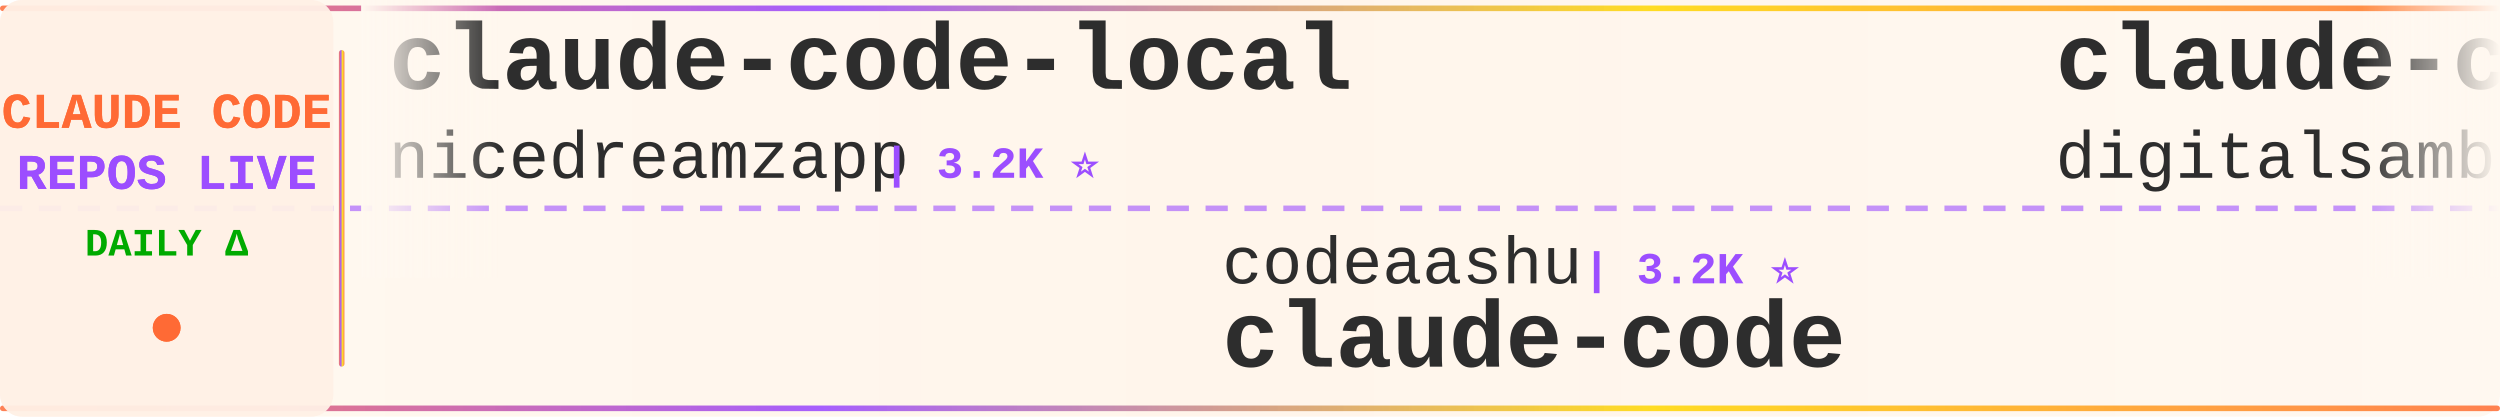
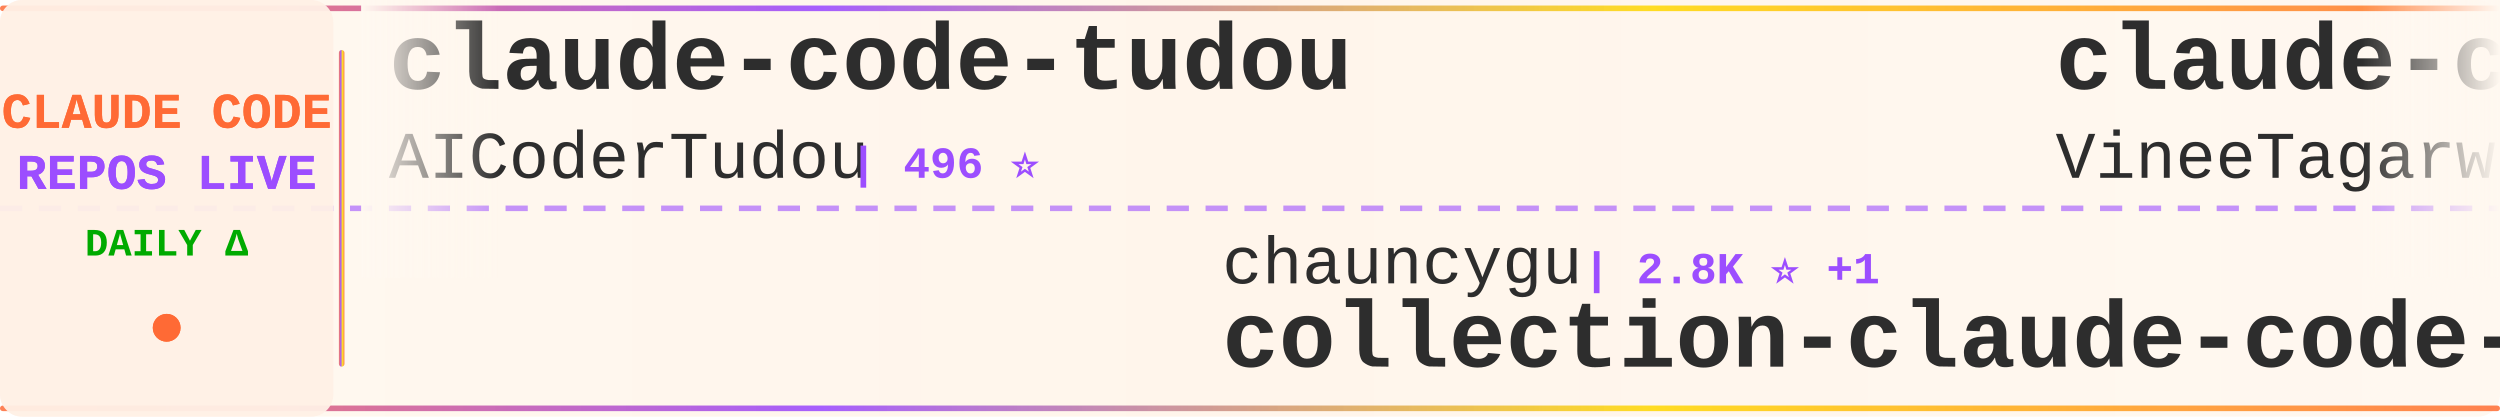
<svg xmlns="http://www.w3.org/2000/svg" width="900" height="150">
  <defs>
    <linearGradient id="tickerBg" x1="0%" y1="0%" x2="100%" y2="0%">
      <stop offset="0%" style="stop-color:#fff8f0;stop-opacity:0.98" />
      <stop offset="50%" style="stop-color:#fff5eb;stop-opacity:1" />
      <stop offset="100%" style="stop-color:#fff8f0;stop-opacity:0.98" />
    </linearGradient>
    <linearGradient id="borderGrad" x1="0%" y1="0%" x2="100%" y2="0%">
      <stop offset="0%" style="stop-color:#FF6B35;stop-opacity:0.85">
        <animate attributeName="stop-opacity" values="0.85;1;0.85" dur="2s" repeatCount="indefinite" />
      </stop>
      <stop offset="33%" style="stop-color:#9C4EFF;stop-opacity:0.9">
        <animate attributeName="stop-opacity" values="0.9;1;0.9" dur="2.2s" repeatCount="indefinite" />
      </stop>
      <stop offset="66%" style="stop-color:#FFD700;stop-opacity:0.85">
        <animate attributeName="stop-opacity" values="0.85;1;0.85" dur="1.8s" repeatCount="indefinite" />
      </stop>
      <stop offset="100%" style="stop-color:#FF6B35;stop-opacity:0.85">
        <animate attributeName="stop-opacity" values="0.85;1;0.85" dur="2s" repeatCount="indefinite" />
      </stop>
    </linearGradient>
    <filter id="textGlow">
      <feGaussianBlur stdDeviation="0.15" result="coloredBlur" />
      <feMerge>
        <feMergeNode in="coloredBlur" />
        <feMergeNode in="SourceGraphic" />
      </feMerge>
    </filter>
    <filter id="metricGlow">
      <feGaussianBlur stdDeviation="0.2" result="coloredBlur" />
      <feMerge>
        <feMergeNode in="coloredBlur" />
        <feMergeNode in="SourceGraphic" />
      </feMerge>
    </filter>
    <linearGradient id="leftFade" x1="0%" y1="0%" x2="100%" y2="0%">
      <stop offset="0%" style="stop-color:#fff8f0;stop-opacity:1" />
      <stop offset="100%" style="stop-color:#fff8f0;stop-opacity:0" />
    </linearGradient>
    <linearGradient id="rightFade" x1="0%" y1="0%" x2="100%" y2="0%">
      <stop offset="0%" style="stop-color:#fff8f0;stop-opacity:0" />
      <stop offset="100%" style="stop-color:#fff8f0;stop-opacity:1" />
    </linearGradient>
  </defs>
  <rect width="900" height="150" fill="url(#tickerBg)" rx="8" />
  <rect x="0" y="2" width="900" height="2" fill="url(#borderGrad)" rx="1" />
  <rect x="0" y="146" width="900" height="2" fill="url(#borderGrad)" rx="1" />
  <line x1="0" y1="75" x2="900" y2="75" stroke="#9C4EFF" stroke-width="2" stroke-dasharray="8 6" opacity="0.6" />
  <rect x="0" y="0" width="120" height="150" fill="#fff0e6" opacity="0.95" rx="8" />
  <text x="60" y="46" font-family="'Courier New', monospace" font-size="18" font-weight="bold" fill="#FF6B35" text-anchor="middle" filter="url(#textGlow)">
    CLAUDE CODE
  </text>
  <text x="60" y="68" font-family="'Courier New', monospace" font-size="18" font-weight="bold" fill="#9C4EFF" text-anchor="middle" filter="url(#textGlow)">
    REPOS LIVE
  </text>
  <text x="60" y="92" font-family="'Courier New', monospace" font-size="14" font-weight="bold" fill="#00aa00" text-anchor="middle">
    DAILY Δ
  </text>
  <circle cx="60" cy="118" r="5" fill="#FF6B35" filter="url(#metricGlow)">
    <animate attributeName="r" values="4;6;4" dur="1.5s" repeatCount="indefinite" />
    <animate attributeName="opacity" values="0.6;1;0.6" dur="1.5s" repeatCount="indefinite" />
  </circle>
  <rect x="122" y="18" width="2" height="114" fill="url(#borderGrad)" rx="1" />
  <clipPath id="tickerClip">
    <rect x="130" y="0" width="770" height="150" />
  </clipPath>
  <g clip-path="url(#tickerClip)">
    <g id="tickerItems">
      <animateTransform attributeName="transform" attributeType="XML" type="translate" from="0 0" to="-3000 0" dur="54s" repeatCount="indefinite" />
      <g transform="translate(0, 0)">
-         <text x="140" y="32" font-family="'Courier New', monospace" font-size="34" font-weight="bold" fill="#2d2d2d">claude-code-local</text>
-         <text x="140" y="64" font-family="'Courier New', monospace" font-size="24" font-weight="normal" fill="#2d2d2d" opacity="1.0">nicedreamzapp</text>
-         <text x="318" y="64" font-family="'Courier New', monospace" font-size="16" font-weight="bold" fill="#9C4EFF"> | 3.2K ⭐</text>
+         <text x="140" y="32" font-family="'Courier New', monospace" font-size="34" font-weight="bold" fill="#2d2d2d">claude-code-tudou</text>
+         <text x="140" y="64" font-family="'Courier New', monospace" font-size="24" font-weight="normal" fill="#2d2d2d" opacity="1.0">AICoderTudou</text>
+         <text x="306" y="64" font-family="'Courier New', monospace" font-size="16" font-weight="bold" fill="#9C4EFF"> | 496 ⭐</text>
      </g>
      <g transform="translate(300, 0)">
-         <text x="140" y="102" font-family="'Courier New', monospace" font-size="24" font-weight="normal" fill="#2d2d2d" opacity="1.0">codeaashu</text>
-         <text x="270" y="102" font-family="'Courier New', monospace" font-size="16" font-weight="bold" fill="#9C4EFF"> | 3.2K ⭐</text>
-         <text x="140" y="132" font-family="'Courier New', monospace" font-size="34" font-weight="bold" fill="#2d2d2d">claude-code</text>
+         <text x="140" y="102" font-family="'Courier New', monospace" font-size="24" font-weight="normal" fill="#2d2d2d" opacity="1.0">chauncygu</text>
+         <text x="270" y="102" font-family="'Courier New', monospace" font-size="16" font-weight="bold" fill="#9C4EFF"> | 2.8K ⭐ +1</text>
+         <text x="140" y="132" font-family="'Courier New', monospace" font-size="34" font-weight="bold" fill="#2d2d2d">collection-claude-code-s...</text>
      </g>
      <g transform="translate(600, 0)">
-         <text x="140" y="32" font-family="'Courier New', monospace" font-size="34" font-weight="bold" fill="#2d2d2d">claude-code-video-toolki...</text>
-         <text x="140" y="64" font-family="'Courier New', monospace" font-size="24" font-weight="normal" fill="#2d2d2d" opacity="1.0">digitalsamba</text>
-         <text x="306" y="64" font-family="'Courier New', monospace" font-size="16" font-weight="bold" fill="#9C4EFF"> | 1.9K ⭐</text>
+         <text x="140" y="32" font-family="'Courier New', monospace" font-size="34" font-weight="bold" fill="#2d2d2d">claude-code</text>
+         <text x="140" y="64" font-family="'Courier New', monospace" font-size="24" font-weight="normal" fill="#2d2d2d" opacity="1.0">VineeTagarwaL-code</text>
+         <text x="378" y="64" font-family="'Courier New', monospace" font-size="16" font-weight="bold" fill="#9C4EFF"> | 273 ⭐</text>
      </g>
      <g transform="translate(900, 0)">
-         <text x="140" y="102" font-family="'Courier New', monospace" font-size="24" font-weight="normal" fill="#2d2d2d" opacity="1.0">disler</text>
-         <text x="234" y="102" font-family="'Courier New', monospace" font-size="16" font-weight="bold" fill="#9C4EFF"> | 3.9K ⭐ -1</text>
-         <text x="140" y="132" font-family="'Courier New', monospace" font-size="34" font-weight="bold" fill="#2d2d2d">claude-code-hooks-master...</text>
+         <text x="140" y="102" font-family="'Courier New', monospace" font-size="24" font-weight="normal" fill="#2d2d2d" opacity="1.0">Pimzino</text>
+         <text x="246" y="102" font-family="'Courier New', monospace" font-size="16" font-weight="bold" fill="#9C4EFF"> | 3.8K ⭐</text>
+         <text x="140" y="132" font-family="'Courier New', monospace" font-size="34" font-weight="bold" fill="#2d2d2d">claude-code-spec-workflo...</text>
      </g>
      <g transform="translate(1200, 0)">
-         <text x="140" y="32" font-family="'Courier New', monospace" font-size="34" font-weight="bold" fill="#2d2d2d">claude-code-workflows</text>
-         <text x="140" y="64" font-family="'Courier New', monospace" font-size="24" font-weight="normal" fill="#2d2d2d" opacity="1.0">OneRedOak</text>
-         <text x="270" y="64" font-family="'Courier New', monospace" font-size="16" font-weight="bold" fill="#9C4EFF"> | 3.9K ⭐</text>
+         <text x="140" y="32" font-family="'Courier New', monospace" font-size="34" font-weight="bold" fill="#2d2d2d">claude-code-engineering</text>
+         <text x="140" y="64" font-family="'Courier New', monospace" font-size="24" font-weight="normal" fill="#2d2d2d" opacity="1.0">huangjia2019</text>
+         <text x="306" y="64" font-family="'Courier New', monospace" font-size="16" font-weight="bold" fill="#9C4EFF"> | 1.1K ⭐</text>
      </g>
      <g transform="translate(1500, 0)">
-         <text x="140" y="102" font-family="'Courier New', monospace" font-size="24" font-weight="normal" fill="#2d2d2d" opacity="1.0">lorryjovens-hub</text>
-         <text x="342" y="102" font-family="'Courier New', monospace" font-size="16" font-weight="bold" fill="#9C4EFF"> | 1.7K ⭐</text>
-         <text x="140" y="132" font-family="'Courier New', monospace" font-size="34" font-weight="bold" fill="#2d2d2d">claude-code-rust</text>
+         <text x="140" y="102" font-family="'Courier New', monospace" font-size="24" font-weight="normal" fill="#2d2d2d" opacity="1.0">repowise-dev</text>
+         <text x="306" y="102" font-family="'Courier New', monospace" font-size="16" font-weight="bold" fill="#9C4EFF"> | 1.2K ⭐</text>
+         <text x="140" y="132" font-family="'Courier New', monospace" font-size="34" font-weight="bold" fill="#2d2d2d">claude-code-prompts</text>
      </g>
      <g transform="translate(1800, 0)">
-         <text x="140" y="32" font-family="'Courier New', monospace" font-size="34" font-weight="bold" fill="#2d2d2d">claude-code</text>
-         <text x="140" y="64" font-family="'Courier New', monospace" font-size="24" font-weight="normal" fill="#2d2d2d" opacity="1.0">jarmuine</text>
-         <text x="258" y="64" font-family="'Courier New', monospace" font-size="16" font-weight="bold" fill="#9C4EFF"> | 2.3K ⭐</text>
+         <text x="140" y="32" font-family="'Courier New', monospace" font-size="34" font-weight="bold" fill="#2d2d2d">everything-claude-code-z...</text>
+         <text x="140" y="64" font-family="'Courier New', monospace" font-size="24" font-weight="normal" fill="#2d2d2d" opacity="1.0">xu-xiang</text>
+         <text x="258" y="64" font-family="'Courier New', monospace" font-size="16" font-weight="bold" fill="#9C4EFF"> | 1.9K ⭐</text>
      </g>
      <g transform="translate(2100, 0)">
-         <text x="140" y="102" font-family="'Courier New', monospace" font-size="24" font-weight="normal" fill="#2d2d2d" opacity="1.0">centminmod</text>
-         <text x="282" y="102" font-family="'Courier New', monospace" font-size="16" font-weight="bold" fill="#9C4EFF"> | 2.6K ⭐</text>
-         <text x="140" y="132" font-family="'Courier New', monospace" font-size="34" font-weight="bold" fill="#2d2d2d">my-claude-code-setup</text>
+         <text x="140" y="102" font-family="'Courier New', monospace" font-size="24" font-weight="normal" fill="#2d2d2d" opacity="1.0">ponponon</text>
+         <text x="258" y="102" font-family="'Courier New', monospace" font-size="16" font-weight="bold" fill="#9C4EFF"> | 2.3K ⭐</text>
+         <text x="140" y="132" font-family="'Courier New', monospace" font-size="34" font-weight="bold" fill="#2d2d2d">claude_code_src</text>
      </g>
      <g transform="translate(2400, 0)">
-         <text x="140" y="32" font-family="'Courier New', monospace" font-size="34" font-weight="bold" fill="#2d2d2d">oh-my-claudecode</text>
-         <text x="140" y="64" font-family="'Courier New', monospace" font-size="24" font-weight="normal" fill="#2d2d2d" opacity="1.0">Yeachan-Heo</text>
-         <text x="294" y="64" font-family="'Courier New', monospace" font-size="16" font-weight="bold" fill="#9C4EFF"> | 38.6K ⭐ +9</text>
+         <text x="140" y="32" font-family="'Courier New', monospace" font-size="34" font-weight="bold" fill="#2d2d2d">claude-code-showcase</text>
+         <text x="140" y="64" font-family="'Courier New', monospace" font-size="24" font-weight="normal" fill="#2d2d2d" opacity="1.0">ChrisWiles</text>
+         <text x="282" y="64" font-family="'Courier New', monospace" font-size="16" font-weight="bold" fill="#9C4EFF"> | 6.0K ⭐</text>
      </g>
      <g transform="translate(2700, 0)">
-         <text x="140" y="102" font-family="'Courier New', monospace" font-size="24" font-weight="normal" fill="#2d2d2d" opacity="1.0">AICoderTudou</text>
-         <text x="306" y="102" font-family="'Courier New', monospace" font-size="16" font-weight="bold" fill="#9C4EFF"> | 496 ⭐</text>
-         <text x="140" y="132" font-family="'Courier New', monospace" font-size="34" font-weight="bold" fill="#2d2d2d">claude-code-tudou</text>
+         <text x="140" y="102" font-family="'Courier New', monospace" font-size="24" font-weight="normal" fill="#2d2d2d" opacity="1.0">krusemediallc</text>
+         <text x="318" y="102" font-family="'Courier New', monospace" font-size="16" font-weight="bold" fill="#9C4EFF"> | 1.2K ⭐ +3</text>
+         <text x="140" y="132" font-family="'Courier New', monospace" font-size="34" font-weight="bold" fill="#2d2d2d">arcads-claude-code</text>
      </g>
      <g transform="translate(3000, 0)">
-         <text x="140" y="32" font-family="'Courier New', monospace" font-size="34" font-weight="bold" fill="#2d2d2d">claude-code-local</text>
-         <text x="140" y="64" font-family="'Courier New', monospace" font-size="24" font-weight="normal" fill="#2d2d2d" opacity="1.0">nicedreamzapp</text>
-         <text x="318" y="64" font-family="'Courier New', monospace" font-size="16" font-weight="bold" fill="#9C4EFF"> | 3.2K ⭐</text>
+         <text x="140" y="32" font-family="'Courier New', monospace" font-size="34" font-weight="bold" fill="#2d2d2d">claude-code-tudou</text>
+         <text x="140" y="64" font-family="'Courier New', monospace" font-size="24" font-weight="normal" fill="#2d2d2d" opacity="1.0">AICoderTudou</text>
+         <text x="306" y="64" font-family="'Courier New', monospace" font-size="16" font-weight="bold" fill="#9C4EFF"> | 496 ⭐</text>
      </g>
      <g transform="translate(3300, 0)">
-         <text x="140" y="102" font-family="'Courier New', monospace" font-size="24" font-weight="normal" fill="#2d2d2d" opacity="1.0">codeaashu</text>
-         <text x="270" y="102" font-family="'Courier New', monospace" font-size="16" font-weight="bold" fill="#9C4EFF"> | 3.2K ⭐</text>
-         <text x="140" y="132" font-family="'Courier New', monospace" font-size="34" font-weight="bold" fill="#2d2d2d">claude-code</text>
+         <text x="140" y="102" font-family="'Courier New', monospace" font-size="24" font-weight="normal" fill="#2d2d2d" opacity="1.0">chauncygu</text>
+         <text x="270" y="102" font-family="'Courier New', monospace" font-size="16" font-weight="bold" fill="#9C4EFF"> | 2.8K ⭐ +1</text>
+         <text x="140" y="132" font-family="'Courier New', monospace" font-size="34" font-weight="bold" fill="#2d2d2d">collection-claude-code-s...</text>
      </g>
      <g transform="translate(3600, 0)">
-         <text x="140" y="32" font-family="'Courier New', monospace" font-size="34" font-weight="bold" fill="#2d2d2d">claude-code-video-toolki...</text>
-         <text x="140" y="64" font-family="'Courier New', monospace" font-size="24" font-weight="normal" fill="#2d2d2d" opacity="1.0">digitalsamba</text>
-         <text x="306" y="64" font-family="'Courier New', monospace" font-size="16" font-weight="bold" fill="#9C4EFF"> | 1.9K ⭐</text>
+         <text x="140" y="32" font-family="'Courier New', monospace" font-size="34" font-weight="bold" fill="#2d2d2d">claude-code</text>
+         <text x="140" y="64" font-family="'Courier New', monospace" font-size="24" font-weight="normal" fill="#2d2d2d" opacity="1.0">VineeTagarwaL-code</text>
+         <text x="378" y="64" font-family="'Courier New', monospace" font-size="16" font-weight="bold" fill="#9C4EFF"> | 273 ⭐</text>
      </g>
      <g transform="translate(3900, 0)">
-         <text x="140" y="102" font-family="'Courier New', monospace" font-size="24" font-weight="normal" fill="#2d2d2d" opacity="1.0">disler</text>
-         <text x="234" y="102" font-family="'Courier New', monospace" font-size="16" font-weight="bold" fill="#9C4EFF"> | 3.9K ⭐ -1</text>
-         <text x="140" y="132" font-family="'Courier New', monospace" font-size="34" font-weight="bold" fill="#2d2d2d">claude-code-hooks-master...</text>
+         <text x="140" y="102" font-family="'Courier New', monospace" font-size="24" font-weight="normal" fill="#2d2d2d" opacity="1.0">Pimzino</text>
+         <text x="246" y="102" font-family="'Courier New', monospace" font-size="16" font-weight="bold" fill="#9C4EFF"> | 3.8K ⭐</text>
+         <text x="140" y="132" font-family="'Courier New', monospace" font-size="34" font-weight="bold" fill="#2d2d2d">claude-code-spec-workflo...</text>
      </g>
    </g>
  </g>
  <rect x="130" y="0" width="50" height="100" fill="url(#leftFade)" />
  <rect x="850" y="0" width="50" height="100" fill="url(#rightFade)" />
</svg>
